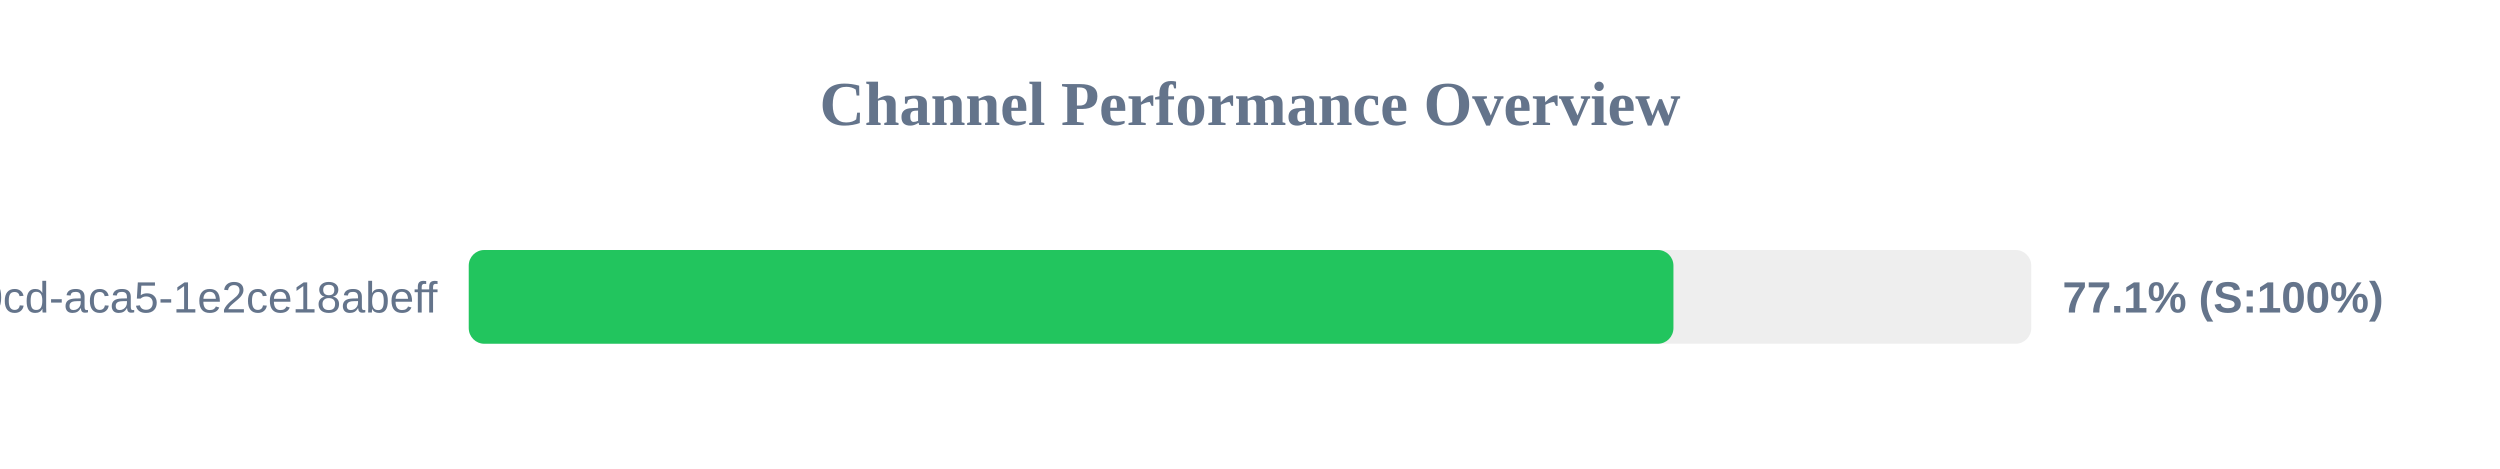
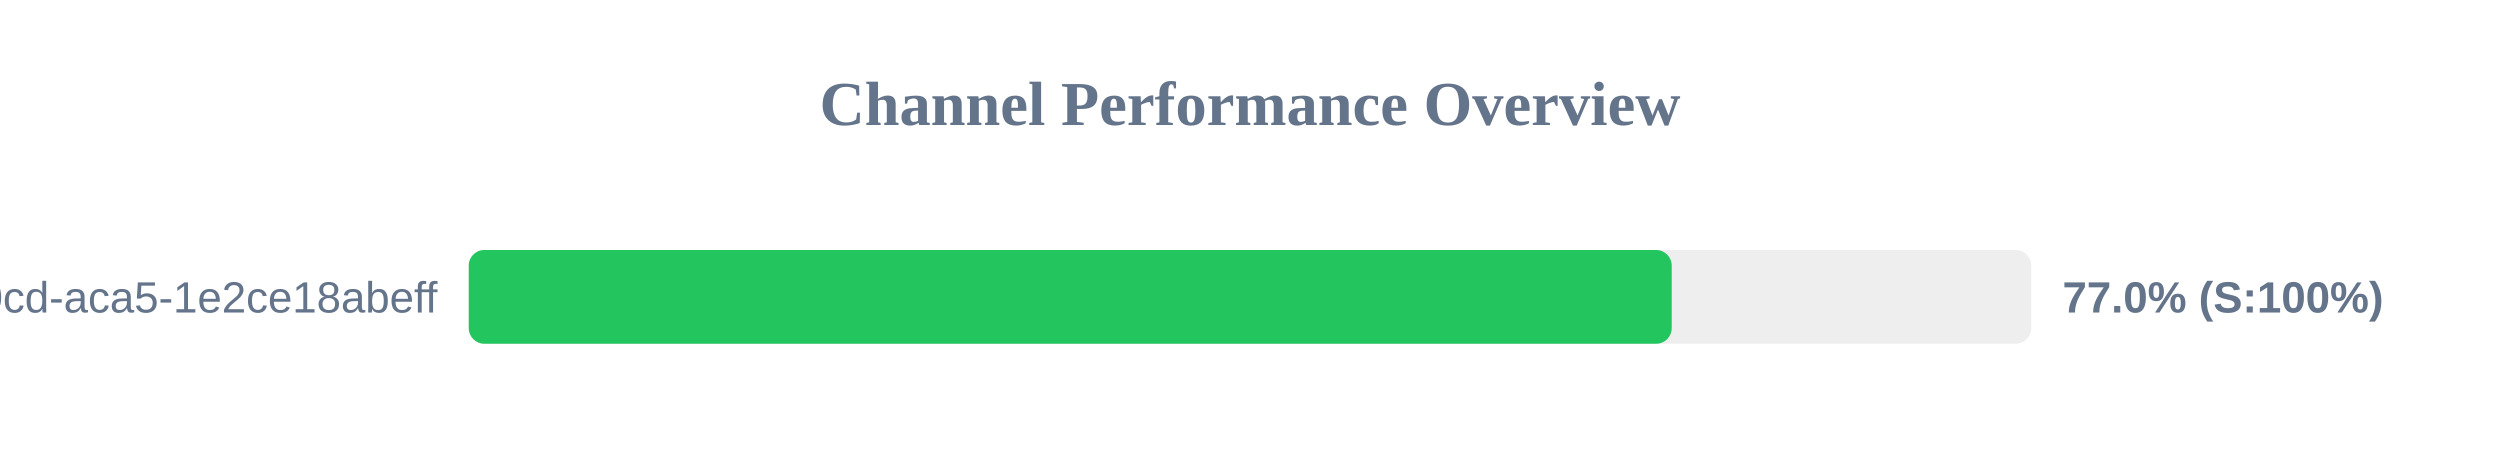
<svg xmlns="http://www.w3.org/2000/svg" width="800" height="150" version="1.1">
  <style>
        .row { font: 14px Arial; fill: #64748b; }
        .score { font: bold 14px Arial; fill: #64748b; }
    </style>
  <text x="400" y="40" text-anchor="middle" font-size="20px" font-weight="bold" fill="#64748b">Channel Performance Overview</text>
  <rect x="150" y="80" width="500" height="30" fill="#eee" rx="5" />
-   <rect x="150" y="80" width="385.5" height="30" fill="#22c55e" rx="5" />
+   <rect x="150" y="80" width="384.95" height="30" fill="#22c55e" rx="5" />
  <text x="140" y="100" text-anchor="end" class="row">?uuid=ebbeef45-0fd8-40cd-aca5-1e2ce18abeff</text>
-   <text x="660" y="100" text-anchor="start" class="score">77.1% (S:100%)</text>
+   <text x="660" y="100" text-anchor="start" class="score">77.0% (S:100%)</text>
</svg>
